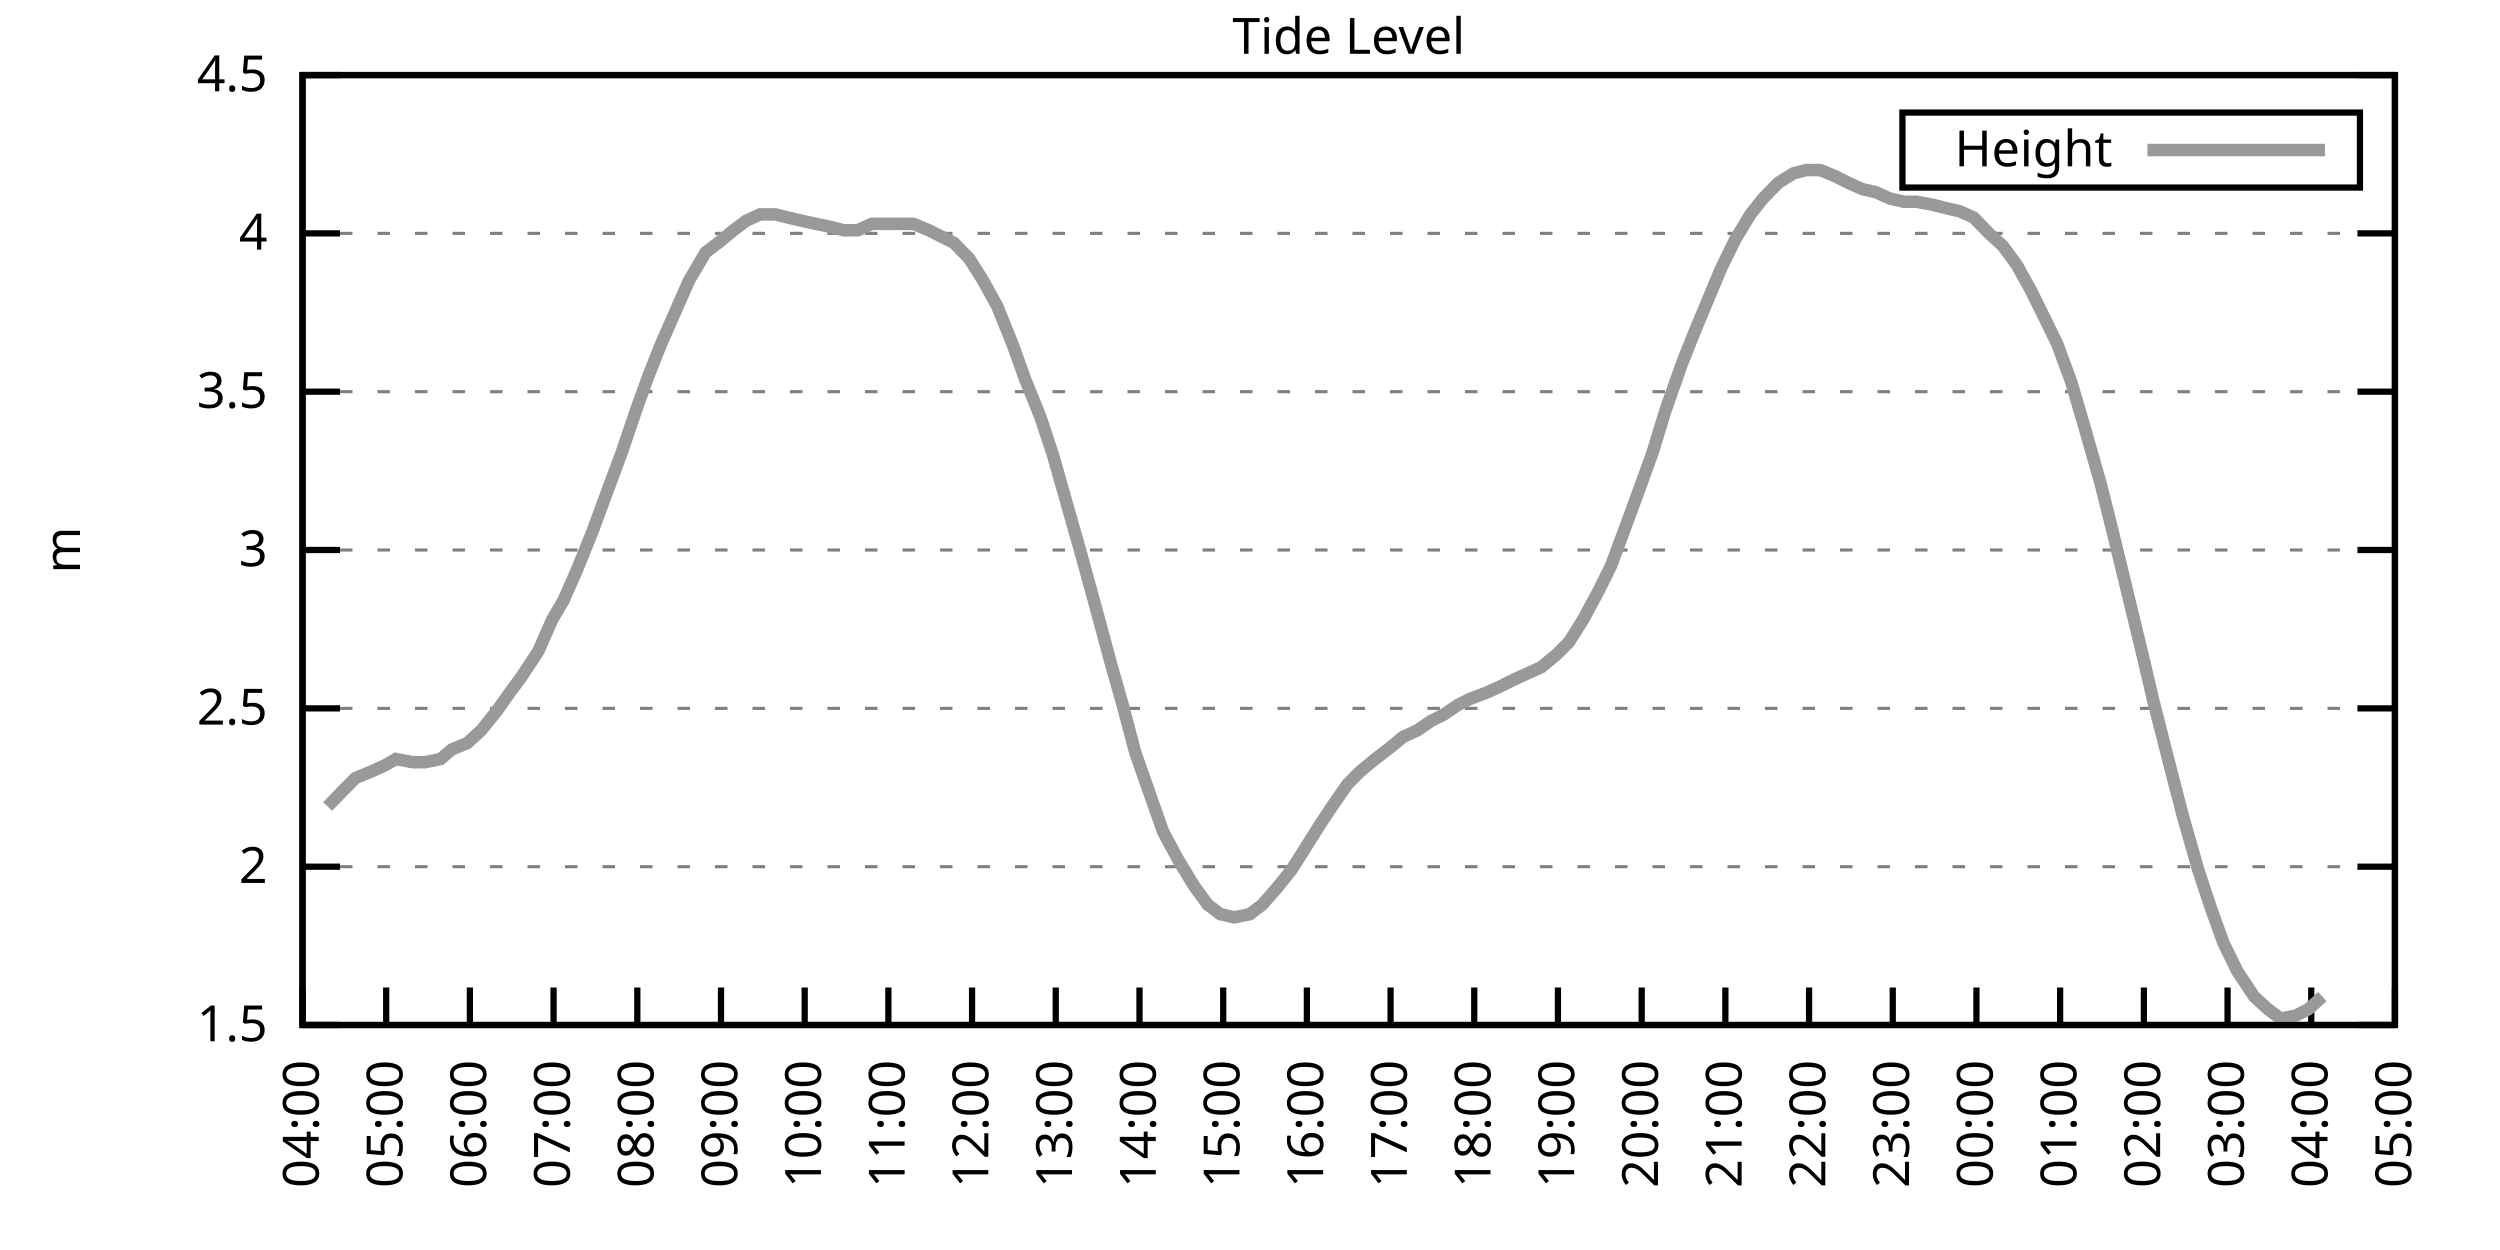
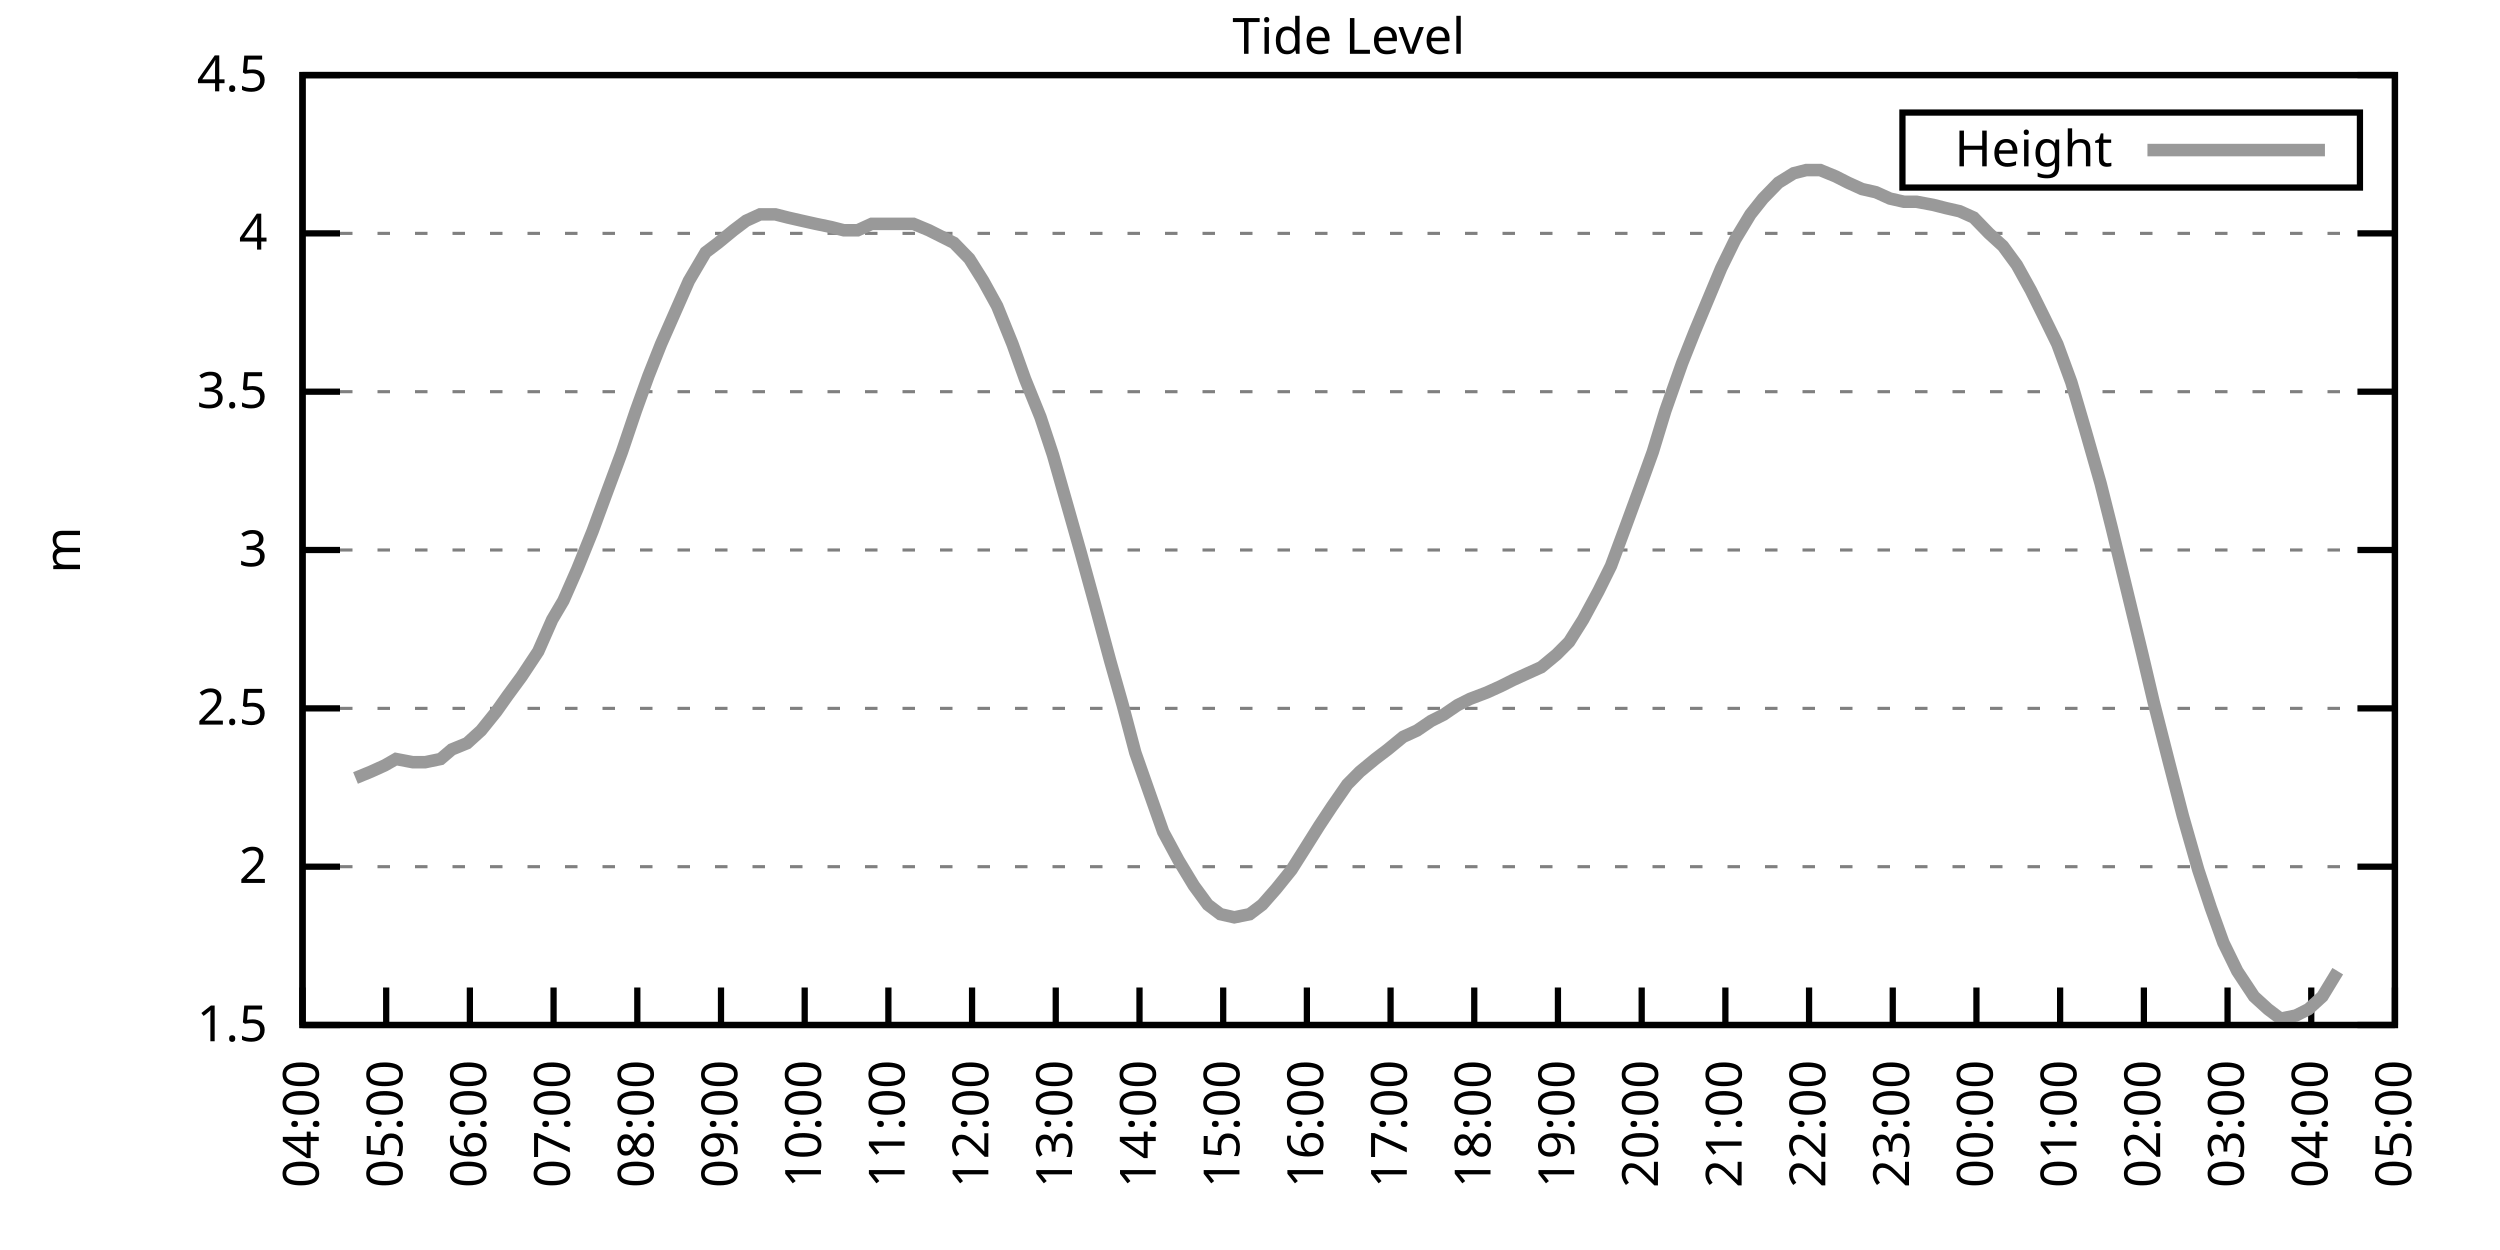
<svg xmlns="http://www.w3.org/2000/svg" xmlns:xlink="http://www.w3.org/1999/xlink" width="400" height="200" viewBox="0 0 400 200">
  <g id="gnuplot_canvas">
    <rect x="0" y="0" width="400" height="200" fill="none" />
    <defs>
      <circle id="gpDot" r="0.5" stroke-width="0.5" stroke="currentColor" />
      <path id="gpPt0" stroke-width="0.333" stroke="currentColor" d="M-1,0 h2 M0,-1 v2" />
      <path id="gpPt1" stroke-width="0.333" stroke="currentColor" d="M-1,-1 L1,1 M1,-1 L-1,1" />
      <path id="gpPt2" stroke-width="0.333" stroke="currentColor" d="M-1,0 L1,0 M0,-1 L0,1 M-1,-1 L1,1 M-1,1 L1,-1" />
      <rect id="gpPt3" stroke-width="0.333" stroke="currentColor" x="-1" y="-1" width="2" height="2" />
      <rect id="gpPt4" stroke-width="0.333" stroke="currentColor" fill="currentColor" x="-1" y="-1" width="2" height="2" />
      <circle id="gpPt5" stroke-width="0.333" stroke="currentColor" cx="0" cy="0" r="1" />
      <use xlink:href="#gpPt5" id="gpPt6" fill="currentColor" stroke="none" />
      <path id="gpPt7" stroke-width="0.333" stroke="currentColor" d="M0,-1.33 L-1.33,0.67 L1.33,0.67 z" />
      <use xlink:href="#gpPt7" id="gpPt8" fill="currentColor" stroke="none" />
      <use xlink:href="#gpPt7" id="gpPt9" stroke="currentColor" transform="rotate(180)" />
      <use xlink:href="#gpPt9" id="gpPt10" fill="currentColor" stroke="none" />
      <use xlink:href="#gpPt3" id="gpPt11" stroke="currentColor" transform="rotate(45)" />
      <use xlink:href="#gpPt11" id="gpPt12" fill="currentColor" stroke="none" />
      <path id="gpPt13" stroke-width="0.333" stroke="currentColor" d="M0,1.330 L1.265,0.411 L0.782,-1.067 L-0.782,-1.076 L-1.265,0.411 z" />
      <use xlink:href="#gpPt13" id="gpPt14" fill="currentColor" stroke="none" />
      <filter id="textbox" filterUnits="objectBoundingBox" x="0" y="0" height="1" width="1">
        <feFlood flood-color="white" flood-opacity="1" result="bgnd" />
        <feComposite in="SourceGraphic" in2="bgnd" operator="atop" />
      </filter>
      <filter id="greybox" filterUnits="objectBoundingBox" x="0" y="0" height="1" width="1">
        <feFlood flood-color="lightgrey" flood-opacity="1" result="grey" />
        <feComposite in="SourceGraphic" in2="grey" operator="atop" />
      </filter>
    </defs>
    <g fill="none" color="white" stroke="currentColor" stroke-width="1.00" stroke-linecap="butt" stroke-linejoin="miter">
</g>
    <g fill="none" color="black" stroke="currentColor" stroke-width="1.00" stroke-linecap="butt" stroke-linejoin="miter">
      <g stroke="none" shape-rendering="crispEdges">
        <polygon fill="rgb(255, 255, 255)" points="48.40,164.00 383.18,164.00 383.18,12.02 48.40,12.02 " />
      </g>
    </g>
    <g fill="none" color="black" stroke="currentColor" stroke-width="1.00" stroke-linecap="butt" stroke-linejoin="miter">
</g>
    <g fill="none" color="black" stroke="black" stroke-width="0.50" stroke-linecap="butt" stroke-linejoin="miter">
</g>
    <g fill="none" color="gray" stroke="currentColor" stroke-width="0.50" stroke-linecap="butt" stroke-linejoin="miter">
      <path stroke="gray" stroke-dasharray="2,4" class="gridline" d="M48.40,164.00 L383.19,164.00  " />
    </g>
    <g fill="none" color="gray" stroke="gray" stroke-width="1.00" stroke-linecap="butt" stroke-linejoin="miter">
</g>
    <g fill="none" color="black" stroke="currentColor" stroke-width="1.00" stroke-linecap="butt" stroke-linejoin="miter">
      <path stroke="black" d="M48.40,164.00 L54.40,164.00 M383.19,164.00 L377.19,164.00  " />
      <g transform="translate(42.80,166.60)" stroke="none" fill="black" font-family="Sans" font-size="8.00" text-anchor="end">
        <text>
          <tspan font-family="Sans"> 1.5</tspan>
        </text>
      </g>
    </g>
    <g fill="none" color="black" stroke="currentColor" stroke-width="1.00" stroke-linecap="butt" stroke-linejoin="miter">
</g>
    <g fill="none" color="black" stroke="black" stroke-width="0.50" stroke-linecap="butt" stroke-linejoin="miter">
</g>
    <g fill="none" color="gray" stroke="currentColor" stroke-width="0.50" stroke-linecap="butt" stroke-linejoin="miter">
      <path stroke="gray" stroke-dasharray="2,4" class="gridline" d="M48.40,138.67 L383.19,138.67  " />
    </g>
    <g fill="none" color="gray" stroke="gray" stroke-width="1.00" stroke-linecap="butt" stroke-linejoin="miter">
</g>
    <g fill="none" color="black" stroke="currentColor" stroke-width="1.00" stroke-linecap="butt" stroke-linejoin="miter">
      <path stroke="black" d="M48.40,138.67 L54.40,138.67 M383.19,138.67 L377.19,138.67  " />
      <g transform="translate(42.80,141.27)" stroke="none" fill="black" font-family="Sans" font-size="8.00" text-anchor="end">
        <text>
          <tspan font-family="Sans"> 2</tspan>
        </text>
      </g>
    </g>
    <g fill="none" color="black" stroke="currentColor" stroke-width="1.00" stroke-linecap="butt" stroke-linejoin="miter">
</g>
    <g fill="none" color="black" stroke="black" stroke-width="0.50" stroke-linecap="butt" stroke-linejoin="miter">
</g>
    <g fill="none" color="gray" stroke="currentColor" stroke-width="0.50" stroke-linecap="butt" stroke-linejoin="miter">
      <path stroke="gray" stroke-dasharray="2,4" class="gridline" d="M48.40,113.34 L383.19,113.34  " />
    </g>
    <g fill="none" color="gray" stroke="gray" stroke-width="1.00" stroke-linecap="butt" stroke-linejoin="miter">
</g>
    <g fill="none" color="black" stroke="currentColor" stroke-width="1.00" stroke-linecap="butt" stroke-linejoin="miter">
      <path stroke="black" d="M48.40,113.34 L54.40,113.34 M383.19,113.34 L377.19,113.34  " />
      <g transform="translate(42.80,115.94)" stroke="none" fill="black" font-family="Sans" font-size="8.00" text-anchor="end">
        <text>
          <tspan font-family="Sans"> 2.5</tspan>
        </text>
      </g>
    </g>
    <g fill="none" color="black" stroke="currentColor" stroke-width="1.00" stroke-linecap="butt" stroke-linejoin="miter">
</g>
    <g fill="none" color="black" stroke="black" stroke-width="0.50" stroke-linecap="butt" stroke-linejoin="miter">
</g>
    <g fill="none" color="gray" stroke="currentColor" stroke-width="0.50" stroke-linecap="butt" stroke-linejoin="miter">
      <path stroke="gray" stroke-dasharray="2,4" class="gridline" d="M48.40,88.00 L383.19,88.00  " />
    </g>
    <g fill="none" color="gray" stroke="gray" stroke-width="1.00" stroke-linecap="butt" stroke-linejoin="miter">
</g>
    <g fill="none" color="black" stroke="currentColor" stroke-width="1.00" stroke-linecap="butt" stroke-linejoin="miter">
      <path stroke="black" d="M48.40,88.00 L54.40,88.00 M383.19,88.00 L377.19,88.00  " />
      <g transform="translate(42.80,90.60)" stroke="none" fill="black" font-family="Sans" font-size="8.00" text-anchor="end">
        <text>
          <tspan font-family="Sans"> 3</tspan>
        </text>
      </g>
    </g>
    <g fill="none" color="black" stroke="currentColor" stroke-width="1.00" stroke-linecap="butt" stroke-linejoin="miter">
</g>
    <g fill="none" color="black" stroke="black" stroke-width="0.50" stroke-linecap="butt" stroke-linejoin="miter">
</g>
    <g fill="none" color="gray" stroke="currentColor" stroke-width="0.50" stroke-linecap="butt" stroke-linejoin="miter">
      <path stroke="gray" stroke-dasharray="2,4" class="gridline" d="M48.40,62.67 L383.19,62.67  " />
    </g>
    <g fill="none" color="gray" stroke="gray" stroke-width="1.00" stroke-linecap="butt" stroke-linejoin="miter">
</g>
    <g fill="none" color="black" stroke="currentColor" stroke-width="1.00" stroke-linecap="butt" stroke-linejoin="miter">
      <path stroke="black" d="M48.40,62.67 L54.40,62.67 M383.19,62.67 L377.19,62.67  " />
      <g transform="translate(42.80,65.27)" stroke="none" fill="black" font-family="Sans" font-size="8.00" text-anchor="end">
        <text>
          <tspan font-family="Sans"> 3.5</tspan>
        </text>
      </g>
    </g>
    <g fill="none" color="black" stroke="currentColor" stroke-width="1.00" stroke-linecap="butt" stroke-linejoin="miter">
</g>
    <g fill="none" color="black" stroke="black" stroke-width="0.50" stroke-linecap="butt" stroke-linejoin="miter">
</g>
    <g fill="none" color="gray" stroke="currentColor" stroke-width="0.50" stroke-linecap="butt" stroke-linejoin="miter">
      <path stroke="gray" stroke-dasharray="2,4" class="gridline" d="M48.40,37.34 L383.19,37.34  " />
    </g>
    <g fill="none" color="gray" stroke="gray" stroke-width="1.00" stroke-linecap="butt" stroke-linejoin="miter">
</g>
    <g fill="none" color="black" stroke="currentColor" stroke-width="1.00" stroke-linecap="butt" stroke-linejoin="miter">
      <path stroke="black" d="M48.40,37.34 L54.40,37.34 M383.19,37.34 L377.19,37.34  " />
      <g transform="translate(42.80,39.94)" stroke="none" fill="black" font-family="Sans" font-size="8.00" text-anchor="end">
        <text>
          <tspan font-family="Sans"> 4</tspan>
        </text>
      </g>
    </g>
    <g fill="none" color="black" stroke="currentColor" stroke-width="1.00" stroke-linecap="butt" stroke-linejoin="miter">
</g>
    <g fill="none" color="black" stroke="black" stroke-width="0.50" stroke-linecap="butt" stroke-linejoin="miter">
</g>
    <g fill="none" color="gray" stroke="currentColor" stroke-width="0.50" stroke-linecap="butt" stroke-linejoin="miter">
      <path stroke="gray" stroke-dasharray="2,4" class="gridline" d="M48.40,12.01 L383.19,12.01  " />
    </g>
    <g fill="none" color="gray" stroke="gray" stroke-width="1.00" stroke-linecap="butt" stroke-linejoin="miter">
</g>
    <g fill="none" color="black" stroke="currentColor" stroke-width="1.00" stroke-linecap="butt" stroke-linejoin="miter">
      <path stroke="black" d="M48.40,12.01 L54.40,12.01 M383.19,12.01 L377.19,12.01  " />
      <g transform="translate(42.80,14.61)" stroke="none" fill="black" font-family="Sans" font-size="8.00" text-anchor="end">
        <text>
          <tspan font-family="Sans"> 4.5</tspan>
        </text>
      </g>
    </g>
    <g fill="none" color="black" stroke="currentColor" stroke-width="1.00" stroke-linecap="butt" stroke-linejoin="miter">
      <path stroke="black" d="M48.40,164.00 L48.40,158.00  " />
      <g transform="translate(51.00,169.60) rotate(270.00)" stroke="none" fill="black" font-family="Sans" font-size="8.00" text-anchor="end">
        <text>
          <tspan font-family="Sans">04:00</tspan>
        </text>
      </g>
    </g>
    <g fill="none" color="black" stroke="currentColor" stroke-width="1.00" stroke-linecap="butt" stroke-linejoin="miter">
      <path stroke="black" d="M61.79,164.00 L61.79,158.00  " />
      <g transform="translate(64.39,169.60) rotate(270.00)" stroke="none" fill="black" font-family="Sans" font-size="8.00" text-anchor="end">
        <text>
          <tspan font-family="Sans">05:00</tspan>
        </text>
      </g>
    </g>
    <g fill="none" color="black" stroke="currentColor" stroke-width="1.00" stroke-linecap="butt" stroke-linejoin="miter">
      <path stroke="black" d="M75.18,164.00 L75.18,158.00  " />
      <g transform="translate(77.78,169.60) rotate(270.00)" stroke="none" fill="black" font-family="Sans" font-size="8.00" text-anchor="end">
        <text>
          <tspan font-family="Sans">06:00</tspan>
        </text>
      </g>
    </g>
    <g fill="none" color="black" stroke="currentColor" stroke-width="1.00" stroke-linecap="butt" stroke-linejoin="miter">
      <path stroke="black" d="M88.57,164.00 L88.57,158.00  " />
      <g transform="translate(91.17,169.60) rotate(270.00)" stroke="none" fill="black" font-family="Sans" font-size="8.00" text-anchor="end">
        <text>
          <tspan font-family="Sans">07:00</tspan>
        </text>
      </g>
    </g>
    <g fill="none" color="black" stroke="currentColor" stroke-width="1.00" stroke-linecap="butt" stroke-linejoin="miter">
      <path stroke="black" d="M101.97,164.00 L101.97,158.00  " />
      <g transform="translate(104.57,169.60) rotate(270.00)" stroke="none" fill="black" font-family="Sans" font-size="8.00" text-anchor="end">
        <text>
          <tspan font-family="Sans">08:00</tspan>
        </text>
      </g>
    </g>
    <g fill="none" color="black" stroke="currentColor" stroke-width="1.00" stroke-linecap="butt" stroke-linejoin="miter">
      <path stroke="black" d="M115.36,164.00 L115.36,158.00  " />
      <g transform="translate(117.96,169.60) rotate(270.00)" stroke="none" fill="black" font-family="Sans" font-size="8.00" text-anchor="end">
        <text>
          <tspan font-family="Sans">09:00</tspan>
        </text>
      </g>
    </g>
    <g fill="none" color="black" stroke="currentColor" stroke-width="1.00" stroke-linecap="butt" stroke-linejoin="miter">
      <path stroke="black" d="M128.75,164.00 L128.75,158.00  " />
      <g transform="translate(131.35,169.60) rotate(270.00)" stroke="none" fill="black" font-family="Sans" font-size="8.00" text-anchor="end">
        <text>
          <tspan font-family="Sans">10:00</tspan>
        </text>
      </g>
    </g>
    <g fill="none" color="black" stroke="currentColor" stroke-width="1.00" stroke-linecap="butt" stroke-linejoin="miter">
      <path stroke="black" d="M142.14,164.00 L142.14,158.00  " />
      <g transform="translate(144.74,169.60) rotate(270.00)" stroke="none" fill="black" font-family="Sans" font-size="8.00" text-anchor="end">
        <text>
          <tspan font-family="Sans">11:00</tspan>
        </text>
      </g>
    </g>
    <g fill="none" color="black" stroke="currentColor" stroke-width="1.00" stroke-linecap="butt" stroke-linejoin="miter">
      <path stroke="black" d="M155.53,164.00 L155.53,158.00  " />
      <g transform="translate(158.13,169.60) rotate(270.00)" stroke="none" fill="black" font-family="Sans" font-size="8.00" text-anchor="end">
        <text>
          <tspan font-family="Sans">12:00</tspan>
        </text>
      </g>
    </g>
    <g fill="none" color="black" stroke="currentColor" stroke-width="1.00" stroke-linecap="butt" stroke-linejoin="miter">
      <path stroke="black" d="M168.92,164.00 L168.92,158.00  " />
      <g transform="translate(171.52,169.60) rotate(270.00)" stroke="none" fill="black" font-family="Sans" font-size="8.00" text-anchor="end">
        <text>
          <tspan font-family="Sans">13:00</tspan>
        </text>
      </g>
    </g>
    <g fill="none" color="black" stroke="currentColor" stroke-width="1.00" stroke-linecap="butt" stroke-linejoin="miter">
      <path stroke="black" d="M182.32,164.00 L182.32,158.00  " />
      <g transform="translate(184.92,169.60) rotate(270.00)" stroke="none" fill="black" font-family="Sans" font-size="8.00" text-anchor="end">
        <text>
          <tspan font-family="Sans">14:00</tspan>
        </text>
      </g>
    </g>
    <g fill="none" color="black" stroke="currentColor" stroke-width="1.00" stroke-linecap="butt" stroke-linejoin="miter">
      <path stroke="black" d="M195.71,164.00 L195.71,158.00  " />
      <g transform="translate(198.31,169.60) rotate(270.00)" stroke="none" fill="black" font-family="Sans" font-size="8.00" text-anchor="end">
        <text>
          <tspan font-family="Sans">15:00</tspan>
        </text>
      </g>
    </g>
    <g fill="none" color="black" stroke="currentColor" stroke-width="1.00" stroke-linecap="butt" stroke-linejoin="miter">
      <path stroke="black" d="M209.10,164.00 L209.10,158.00  " />
      <g transform="translate(211.70,169.60) rotate(270.00)" stroke="none" fill="black" font-family="Sans" font-size="8.00" text-anchor="end">
        <text>
          <tspan font-family="Sans">16:00</tspan>
        </text>
      </g>
    </g>
    <g fill="none" color="black" stroke="currentColor" stroke-width="1.00" stroke-linecap="butt" stroke-linejoin="miter">
      <path stroke="black" d="M222.49,164.00 L222.49,158.00  " />
      <g transform="translate(225.09,169.60) rotate(270.00)" stroke="none" fill="black" font-family="Sans" font-size="8.00" text-anchor="end">
        <text>
          <tspan font-family="Sans">17:00</tspan>
        </text>
      </g>
    </g>
    <g fill="none" color="black" stroke="currentColor" stroke-width="1.00" stroke-linecap="butt" stroke-linejoin="miter">
      <path stroke="black" d="M235.88,164.00 L235.88,158.00  " />
      <g transform="translate(238.48,169.60) rotate(270.00)" stroke="none" fill="black" font-family="Sans" font-size="8.00" text-anchor="end">
        <text>
          <tspan font-family="Sans">18:00</tspan>
        </text>
      </g>
    </g>
    <g fill="none" color="black" stroke="currentColor" stroke-width="1.00" stroke-linecap="butt" stroke-linejoin="miter">
      <path stroke="black" d="M249.27,164.00 L249.27,158.00  " />
      <g transform="translate(251.87,169.60) rotate(270.00)" stroke="none" fill="black" font-family="Sans" font-size="8.00" text-anchor="end">
        <text>
          <tspan font-family="Sans">19:00</tspan>
        </text>
      </g>
    </g>
    <g fill="none" color="black" stroke="currentColor" stroke-width="1.00" stroke-linecap="butt" stroke-linejoin="miter">
      <path stroke="black" d="M262.67,164.00 L262.67,158.00  " />
      <g transform="translate(265.27,169.60) rotate(270.00)" stroke="none" fill="black" font-family="Sans" font-size="8.00" text-anchor="end">
        <text>
          <tspan font-family="Sans">20:00</tspan>
        </text>
      </g>
    </g>
    <g fill="none" color="black" stroke="currentColor" stroke-width="1.00" stroke-linecap="butt" stroke-linejoin="miter">
      <path stroke="black" d="M276.06,164.00 L276.06,158.00  " />
      <g transform="translate(278.66,169.60) rotate(270.00)" stroke="none" fill="black" font-family="Sans" font-size="8.00" text-anchor="end">
        <text>
          <tspan font-family="Sans">21:00</tspan>
        </text>
      </g>
    </g>
    <g fill="none" color="black" stroke="currentColor" stroke-width="1.00" stroke-linecap="butt" stroke-linejoin="miter">
      <path stroke="black" d="M289.45,164.00 L289.45,158.00  " />
      <g transform="translate(292.05,169.60) rotate(270.00)" stroke="none" fill="black" font-family="Sans" font-size="8.00" text-anchor="end">
        <text>
          <tspan font-family="Sans">22:00</tspan>
        </text>
      </g>
    </g>
    <g fill="none" color="black" stroke="currentColor" stroke-width="1.00" stroke-linecap="butt" stroke-linejoin="miter">
      <path stroke="black" d="M302.84,164.00 L302.84,158.00  " />
      <g transform="translate(305.44,169.60) rotate(270.00)" stroke="none" fill="black" font-family="Sans" font-size="8.00" text-anchor="end">
        <text>
          <tspan font-family="Sans">23:00</tspan>
        </text>
      </g>
    </g>
    <g fill="none" color="black" stroke="currentColor" stroke-width="1.00" stroke-linecap="butt" stroke-linejoin="miter">
      <path stroke="black" d="M316.23,164.00 L316.23,158.00  " />
      <g transform="translate(318.83,169.60) rotate(270.00)" stroke="none" fill="black" font-family="Sans" font-size="8.00" text-anchor="end">
        <text>
          <tspan font-family="Sans">00:00</tspan>
        </text>
      </g>
    </g>
    <g fill="none" color="black" stroke="currentColor" stroke-width="1.00" stroke-linecap="butt" stroke-linejoin="miter">
      <path stroke="black" d="M329.62,164.00 L329.62,158.00  " />
      <g transform="translate(332.22,169.60) rotate(270.00)" stroke="none" fill="black" font-family="Sans" font-size="8.00" text-anchor="end">
        <text>
          <tspan font-family="Sans">01:00</tspan>
        </text>
      </g>
    </g>
    <g fill="none" color="black" stroke="currentColor" stroke-width="1.00" stroke-linecap="butt" stroke-linejoin="miter">
      <path stroke="black" d="M343.02,164.00 L343.02,158.00  " />
      <g transform="translate(345.62,169.60) rotate(270.00)" stroke="none" fill="black" font-family="Sans" font-size="8.00" text-anchor="end">
        <text>
          <tspan font-family="Sans">02:00</tspan>
        </text>
      </g>
    </g>
    <g fill="none" color="black" stroke="currentColor" stroke-width="1.00" stroke-linecap="butt" stroke-linejoin="miter">
      <path stroke="black" d="M356.41,164.00 L356.41,158.00  " />
      <g transform="translate(359.01,169.60) rotate(270.00)" stroke="none" fill="black" font-family="Sans" font-size="8.00" text-anchor="end">
        <text>
          <tspan font-family="Sans">03:00</tspan>
        </text>
      </g>
    </g>
    <g fill="none" color="black" stroke="currentColor" stroke-width="1.00" stroke-linecap="butt" stroke-linejoin="miter">
      <path stroke="black" d="M369.80,164.00 L369.80,158.00  " />
      <g transform="translate(372.40,169.60) rotate(270.00)" stroke="none" fill="black" font-family="Sans" font-size="8.00" text-anchor="end">
        <text>
          <tspan font-family="Sans">04:00</tspan>
        </text>
      </g>
    </g>
    <g fill="none" color="black" stroke="currentColor" stroke-width="1.00" stroke-linecap="butt" stroke-linejoin="miter">
      <path stroke="black" d="M383.19,164.00 L383.19,158.00  " />
      <g transform="translate(385.79,169.60) rotate(270.00)" stroke="none" fill="black" font-family="Sans" font-size="8.00" text-anchor="end">
        <text>
          <tspan font-family="Sans">05:00</tspan>
        </text>
      </g>
    </g>
    <g fill="none" color="black" stroke="currentColor" stroke-width="1.00" stroke-linecap="butt" stroke-linejoin="miter">
</g>
    <g fill="none" color="black" stroke="currentColor" stroke-width="1.00" stroke-linecap="butt" stroke-linejoin="miter">
      <path stroke="black" d="M48.40,12.01 L48.40,164.00 L383.19,164.00 L383.19,12.01 L48.40,12.01 Z  " />
    </g>
    <g fill="none" color="black" stroke="currentColor" stroke-width="1.00" stroke-linecap="butt" stroke-linejoin="miter">
</g>
    <g fill="none" color="black" stroke="currentColor" stroke-width="1.00" stroke-linecap="butt" stroke-linejoin="miter">
      <path stroke="black" d="M304.39,30.01 L304.39,18.01 L377.59,18.01 L377.59,30.01 L304.39,30.01 Z  " />
    </g>
    <g id="Tide_level_plot_1">
      <g fill="none" color="white" stroke="black" stroke-width="2.00" stroke-linecap="butt" stroke-linejoin="miter">
</g>
      <g fill="none" color="black" stroke="currentColor" stroke-width="2.00" stroke-linecap="butt" stroke-linejoin="miter">
        <g transform="translate(337.99,26.61)" stroke="none" fill="black" font-family="Sans" font-size="8.00" text-anchor="end">
          <text>
            <tspan font-family="Sans">Height</tspan>
          </text>
        </g>
      </g>
      <g fill="none" color="black" stroke="currentColor" stroke-width="2.00" stroke-linecap="butt" stroke-linejoin="miter">
-         <path stroke="rgb(153, 153, 153)" d="M343.59,24.01 L371.99,24.01 M52.42,129.04 L54.87,126.51 L56.88,124.48 L59.34,123.47 L61.57,122.46 L63.35,121.44   L66.03,121.95 L68.04,121.95 L70.50,121.44 L72.28,119.92 L74.74,118.91 L76.97,116.88 L79.42,113.84 L81.21,111.31   L83.44,108.27 L86.12,104.22 L88.35,99.15 L90.14,96.11 L92.37,91.04 L94.82,84.97 L97.06,78.89 L99.51,72.30   L101.74,65.71 L103.75,60.14 L105.76,55.07 L108.44,48.99 L110.22,44.94 L112.90,40.38 L114.91,38.86 L117.37,36.84   L119.38,35.32 L121.61,34.30 L124.06,34.30 L126.07,34.81 L128.30,35.32 L130.54,35.82 L132.99,36.33 L135.00,36.84   L137.23,36.84 L139.46,35.82 L141.92,35.82 L143.93,35.82 L146.16,35.82 L148.61,36.84 L150.62,37.85 L152.63,38.86   L155.09,41.39 L157.32,44.94 L159.55,48.99 L162.01,55.07 L164.01,60.65 L166.47,66.73 L168.48,72.81 L170.93,81.42   L172.94,88.51 L175.17,96.62 L177.63,105.74 L179.64,112.83 L181.65,120.43 L184.32,128.03 L186.11,133.10 L188.57,137.66   L191.02,141.71 L193.25,144.75 L195.26,146.27 L197.49,146.77 L199.95,146.27 L201.96,144.75 L204.19,142.21 L206.64,139.17   L208.88,135.63 L211.11,132.08 L213.12,129.04 L215.57,125.50 L217.58,123.47 L220.04,121.44 L222.04,119.92 L224.50,117.90   L226.73,116.88 L228.96,115.36 L230.97,114.35 L233.20,112.83 L235.21,111.82 L237.89,110.80 L240.12,109.79 L242.13,108.78   L244.36,107.76 L246.60,106.75 L249.05,104.72 L251.06,102.70 L253.29,99.15 L255.75,94.59 L257.76,90.54 L260.21,83.95   L262.44,77.87 L264.45,72.30 L266.46,65.71 L269.14,58.11 L271.15,53.05 L275.39,42.91 L277.62,38.35 L280.07,34.30   L282.08,31.77 L284.54,29.24 L286.99,27.72 L289.00,27.21 L291.23,27.21 L293.69,28.22 L295.70,29.24 L297.93,30.25   L300.16,30.76 L302.39,31.77 L304.63,32.28 L306.63,32.28 L309.31,32.78 L311.32,33.29 L313.55,33.80 L315.79,34.81   L318.24,37.34 L320.47,39.37 L322.70,42.41 L324.94,46.46 L326.95,50.51 L329.18,55.07 L331.41,61.15 L333.64,68.75   L336.10,77.37 L337.88,84.46 L340.34,94.59 L342.79,104.72 L344.58,112.32 L347.03,121.95 L349.26,130.56 L351.72,139.17   L353.73,145.25 L355.74,150.83 L357.97,155.39 L360.65,159.44 L362.88,161.47 L364.89,162.99 L367.34,162.48 L369.35,161.47   L371.58,159.44  " />
+         <path stroke="rgb(153, 153, 153)" d="M343.59,24.01 L371.99,24.01 M56.88,124.48 L59.34,123.47 L61.57,122.46 L63.35,121.44 L66.03,121.95 L68.04,121.95   L70.50,121.44 L72.28,119.92 L74.74,118.91 L76.97,116.88 L79.42,113.84 L81.21,111.31 L83.44,108.27 L86.12,104.22   L88.35,99.15 L90.14,96.11 L92.37,91.04 L94.82,84.97 L97.06,78.89 L99.51,72.30 L101.74,65.71 L103.75,60.14   L105.76,55.07 L108.44,48.99 L110.22,44.94 L112.90,40.38 L114.91,38.86 L117.37,36.84 L119.38,35.32 L121.61,34.30   L124.06,34.30 L126.07,34.81 L128.30,35.32 L130.54,35.82 L132.99,36.33 L135.00,36.84 L137.23,36.84 L139.46,35.82   L141.92,35.82 L143.93,35.82 L146.16,35.82 L148.61,36.84 L150.62,37.85 L152.63,38.86 L155.09,41.39 L157.32,44.94   L159.55,48.99 L162.01,55.07 L164.01,60.65 L166.47,66.73 L168.48,72.81 L170.93,81.42 L172.94,88.51 L175.17,96.62   L177.63,105.74 L179.64,112.83 L181.65,120.43 L184.32,128.03 L186.11,133.10 L188.57,137.66 L191.02,141.71 L193.25,144.75   L195.26,146.27 L197.49,146.77 L199.95,146.27 L201.96,144.75 L204.19,142.21 L206.64,139.17 L208.88,135.63 L211.11,132.08   L213.12,129.04 L215.57,125.50 L217.58,123.47 L220.04,121.44 L222.04,119.92 L224.50,117.90 L226.73,116.88 L228.96,115.36   L230.97,114.35 L233.20,112.83 L235.21,111.82 L237.89,110.80 L240.12,109.79 L242.13,108.78 L244.36,107.76 L246.60,106.75   L249.05,104.72 L251.06,102.70 L253.29,99.15 L255.75,94.59 L257.76,90.54 L260.21,83.95 L262.44,77.87 L264.45,72.30   L266.46,65.71 L269.14,58.11 L271.15,53.05 L275.39,42.91 L277.62,38.35 L280.07,34.30 L282.08,31.77 L284.54,29.24   L286.99,27.72 L289.00,27.21 L291.23,27.21 L293.69,28.22 L295.70,29.24 L297.93,30.25 L300.16,30.76 L302.39,31.77   L304.63,32.28 L306.63,32.28 L309.31,32.78 L311.32,33.29 L313.55,33.80 L315.79,34.81 L318.24,37.34 L320.47,39.37   L322.70,42.41 L324.94,46.46 L326.95,50.51 L329.18,55.07 L331.41,61.15 L333.64,68.75 L336.10,77.37 L337.88,84.46   L340.34,94.59 L342.79,104.72 L344.58,112.32 L347.03,121.95 L349.26,130.56 L351.72,139.17 L353.73,145.25 L355.74,150.83   L357.97,155.39 L360.65,159.44 L362.88,161.47 L364.89,162.99 L367.34,162.48 L369.35,161.47 L371.58,159.44 L374.04,155.39    " />
      </g>
    </g>
    <g fill="none" color="black" stroke="currentColor" stroke-width="2.00" stroke-linecap="butt" stroke-linejoin="miter">
</g>
    <g fill="none" color="black" stroke="black" stroke-width="1.00" stroke-linecap="butt" stroke-linejoin="miter">
</g>
    <g fill="none" color="black" stroke="currentColor" stroke-width="1.00" stroke-linecap="butt" stroke-linejoin="miter">
      <path stroke="black" d="M48.40,12.01 L48.40,164.00 L383.19,164.00 L383.19,12.01 L48.40,12.01 Z  " />
      <g transform="translate(12.80,88.01) rotate(270.00)" stroke="none" fill="black" font-family="Sans" font-size="8.00" text-anchor="middle">
        <text>
          <tspan font-family="Sans">m</tspan>
        </text>
      </g>
    </g>
    <g fill="none" color="black" stroke="currentColor" stroke-width="1.00" stroke-linecap="butt" stroke-linejoin="miter">
</g>
    <g fill="none" color="black" stroke="currentColor" stroke-width="1.00" stroke-linecap="butt" stroke-linejoin="miter">
      <g transform="translate(215.79,8.61)" stroke="none" fill="black" font-family="Sans" font-size="8.00" text-anchor="middle">
        <text>
          <tspan font-family="Sans">Tide Level</tspan>
        </text>
      </g>
    </g>
    <g fill="none" color="black" stroke="currentColor" stroke-width="1.00" stroke-linecap="butt" stroke-linejoin="miter">
</g>
  </g>
</svg>
